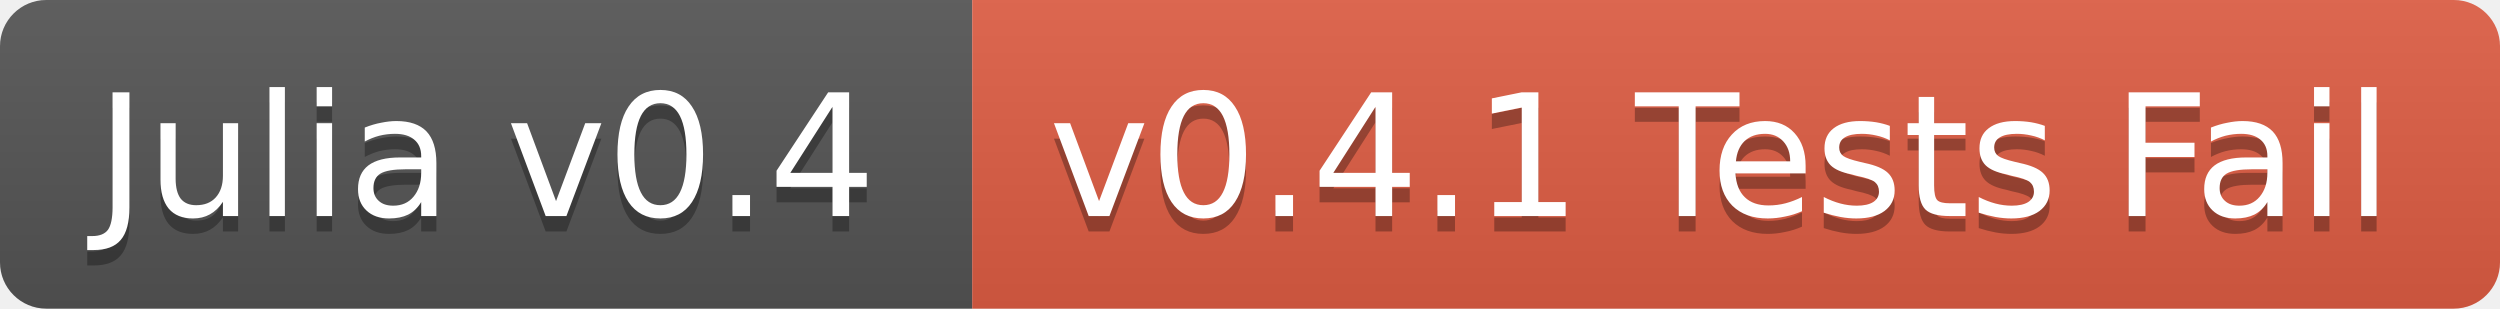
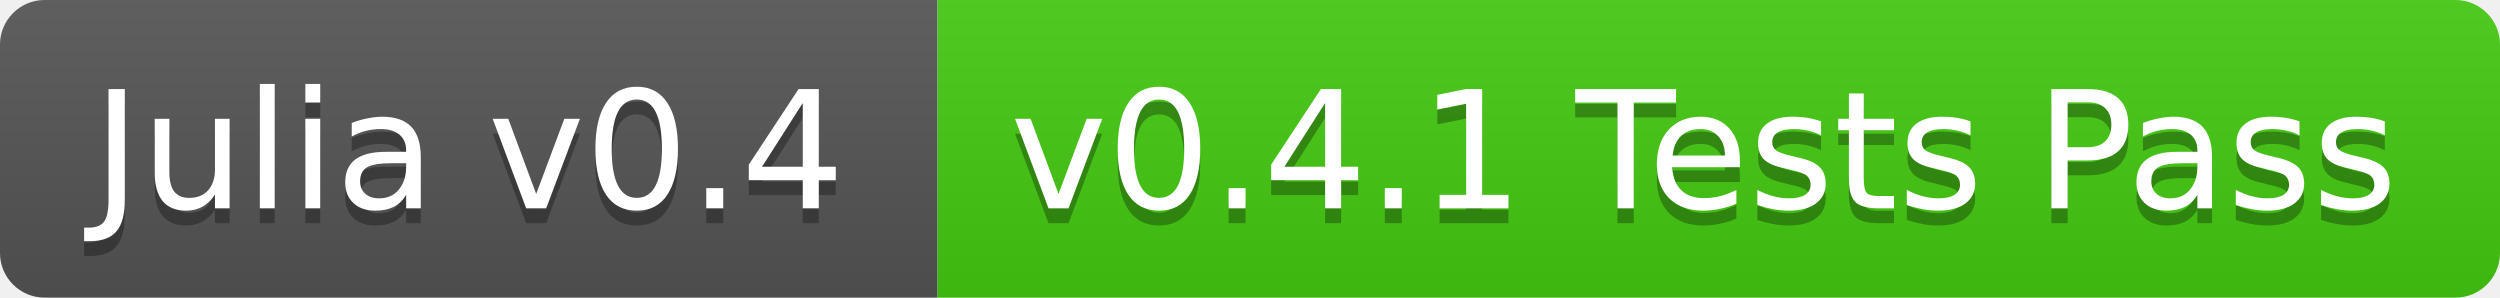
- <svg xmlns="http://www.w3.org/2000/svg" width="162" height="20">
+ <svg xmlns="http://www.w3.org/2000/svg" width="168" height="20">
  <linearGradient id="b" x2="0" y2="100%">
    <stop offset="0" stop-color="#bbb" stop-opacity=".1" />
    <stop offset="1" stop-opacity=".1" />
  </linearGradient>
  <clipPath id="a">
-     <rect width="162" height="20" rx="3" fill="#fff" />
+     <rect width="168" height="20" rx="3" fill="#fff" />
  </clipPath>
  <g clip-path="url(#a)">
    <path fill="#555" d="M0 0h63v20H0z" />
-     <path fill="#e05d44" d="M63 0h99v20H63z" />
-     <path fill="url(#b)" d="M0 0h162v20H0z" />
+     <path fill="#4c1" d="M63 0h105v20H63z" />
+     <path fill="url(#b)" d="M0 0h168v20H0z" />
  </g>
  <g fill="#fff" text-anchor="middle" font-family="DejaVu Sans,Verdana,Geneva,sans-serif" font-size="11">
    <text x="31.5" y="15" fill="#010101" fill-opacity=".3">Julia v0.4</text>
    <text x="31.5" y="14">Julia v0.4</text>
-     <text x="111.5" y="15" fill="#010101" fill-opacity=".3">v0.4.1 Tests Fail</text>
-     <text x="111.5" y="14">v0.4.1 Tests Fail</text>
+     <text x="114.5" y="15" fill="#010101" fill-opacity=".3">v0.4.1 Tests Pass</text>
+     <text x="114.5" y="14">v0.4.1 Tests Pass</text>
  </g>
</svg>
